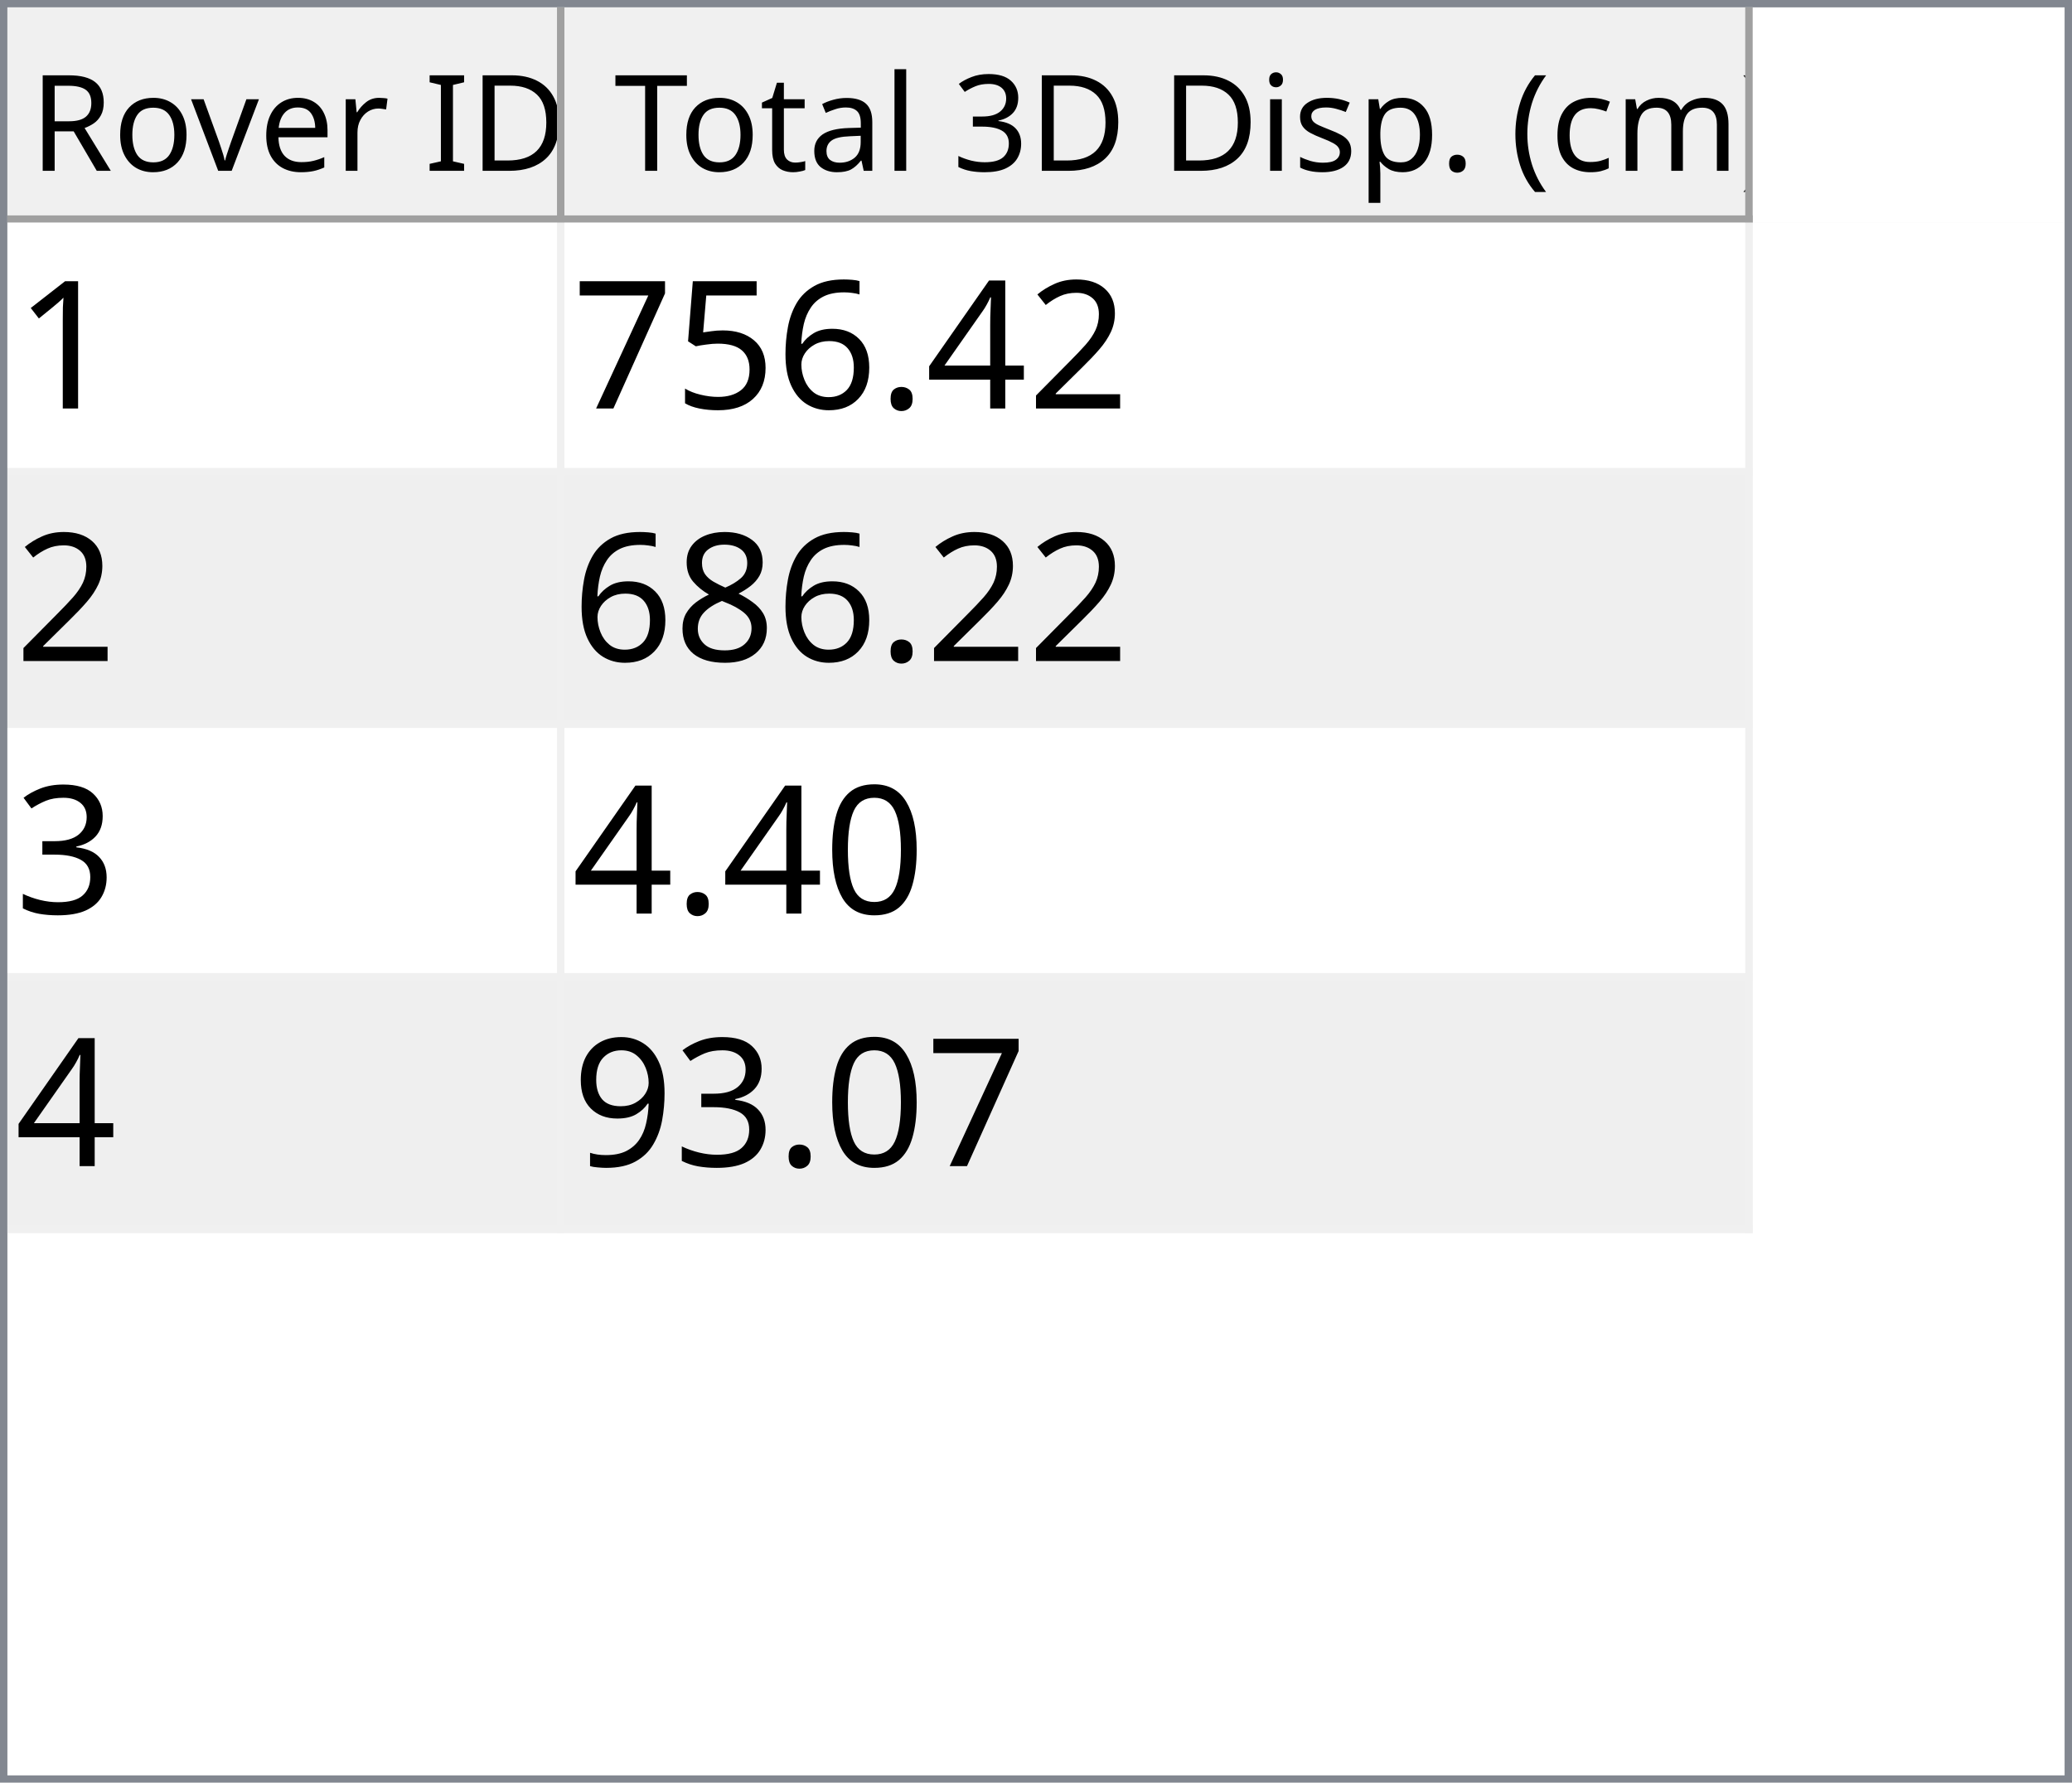
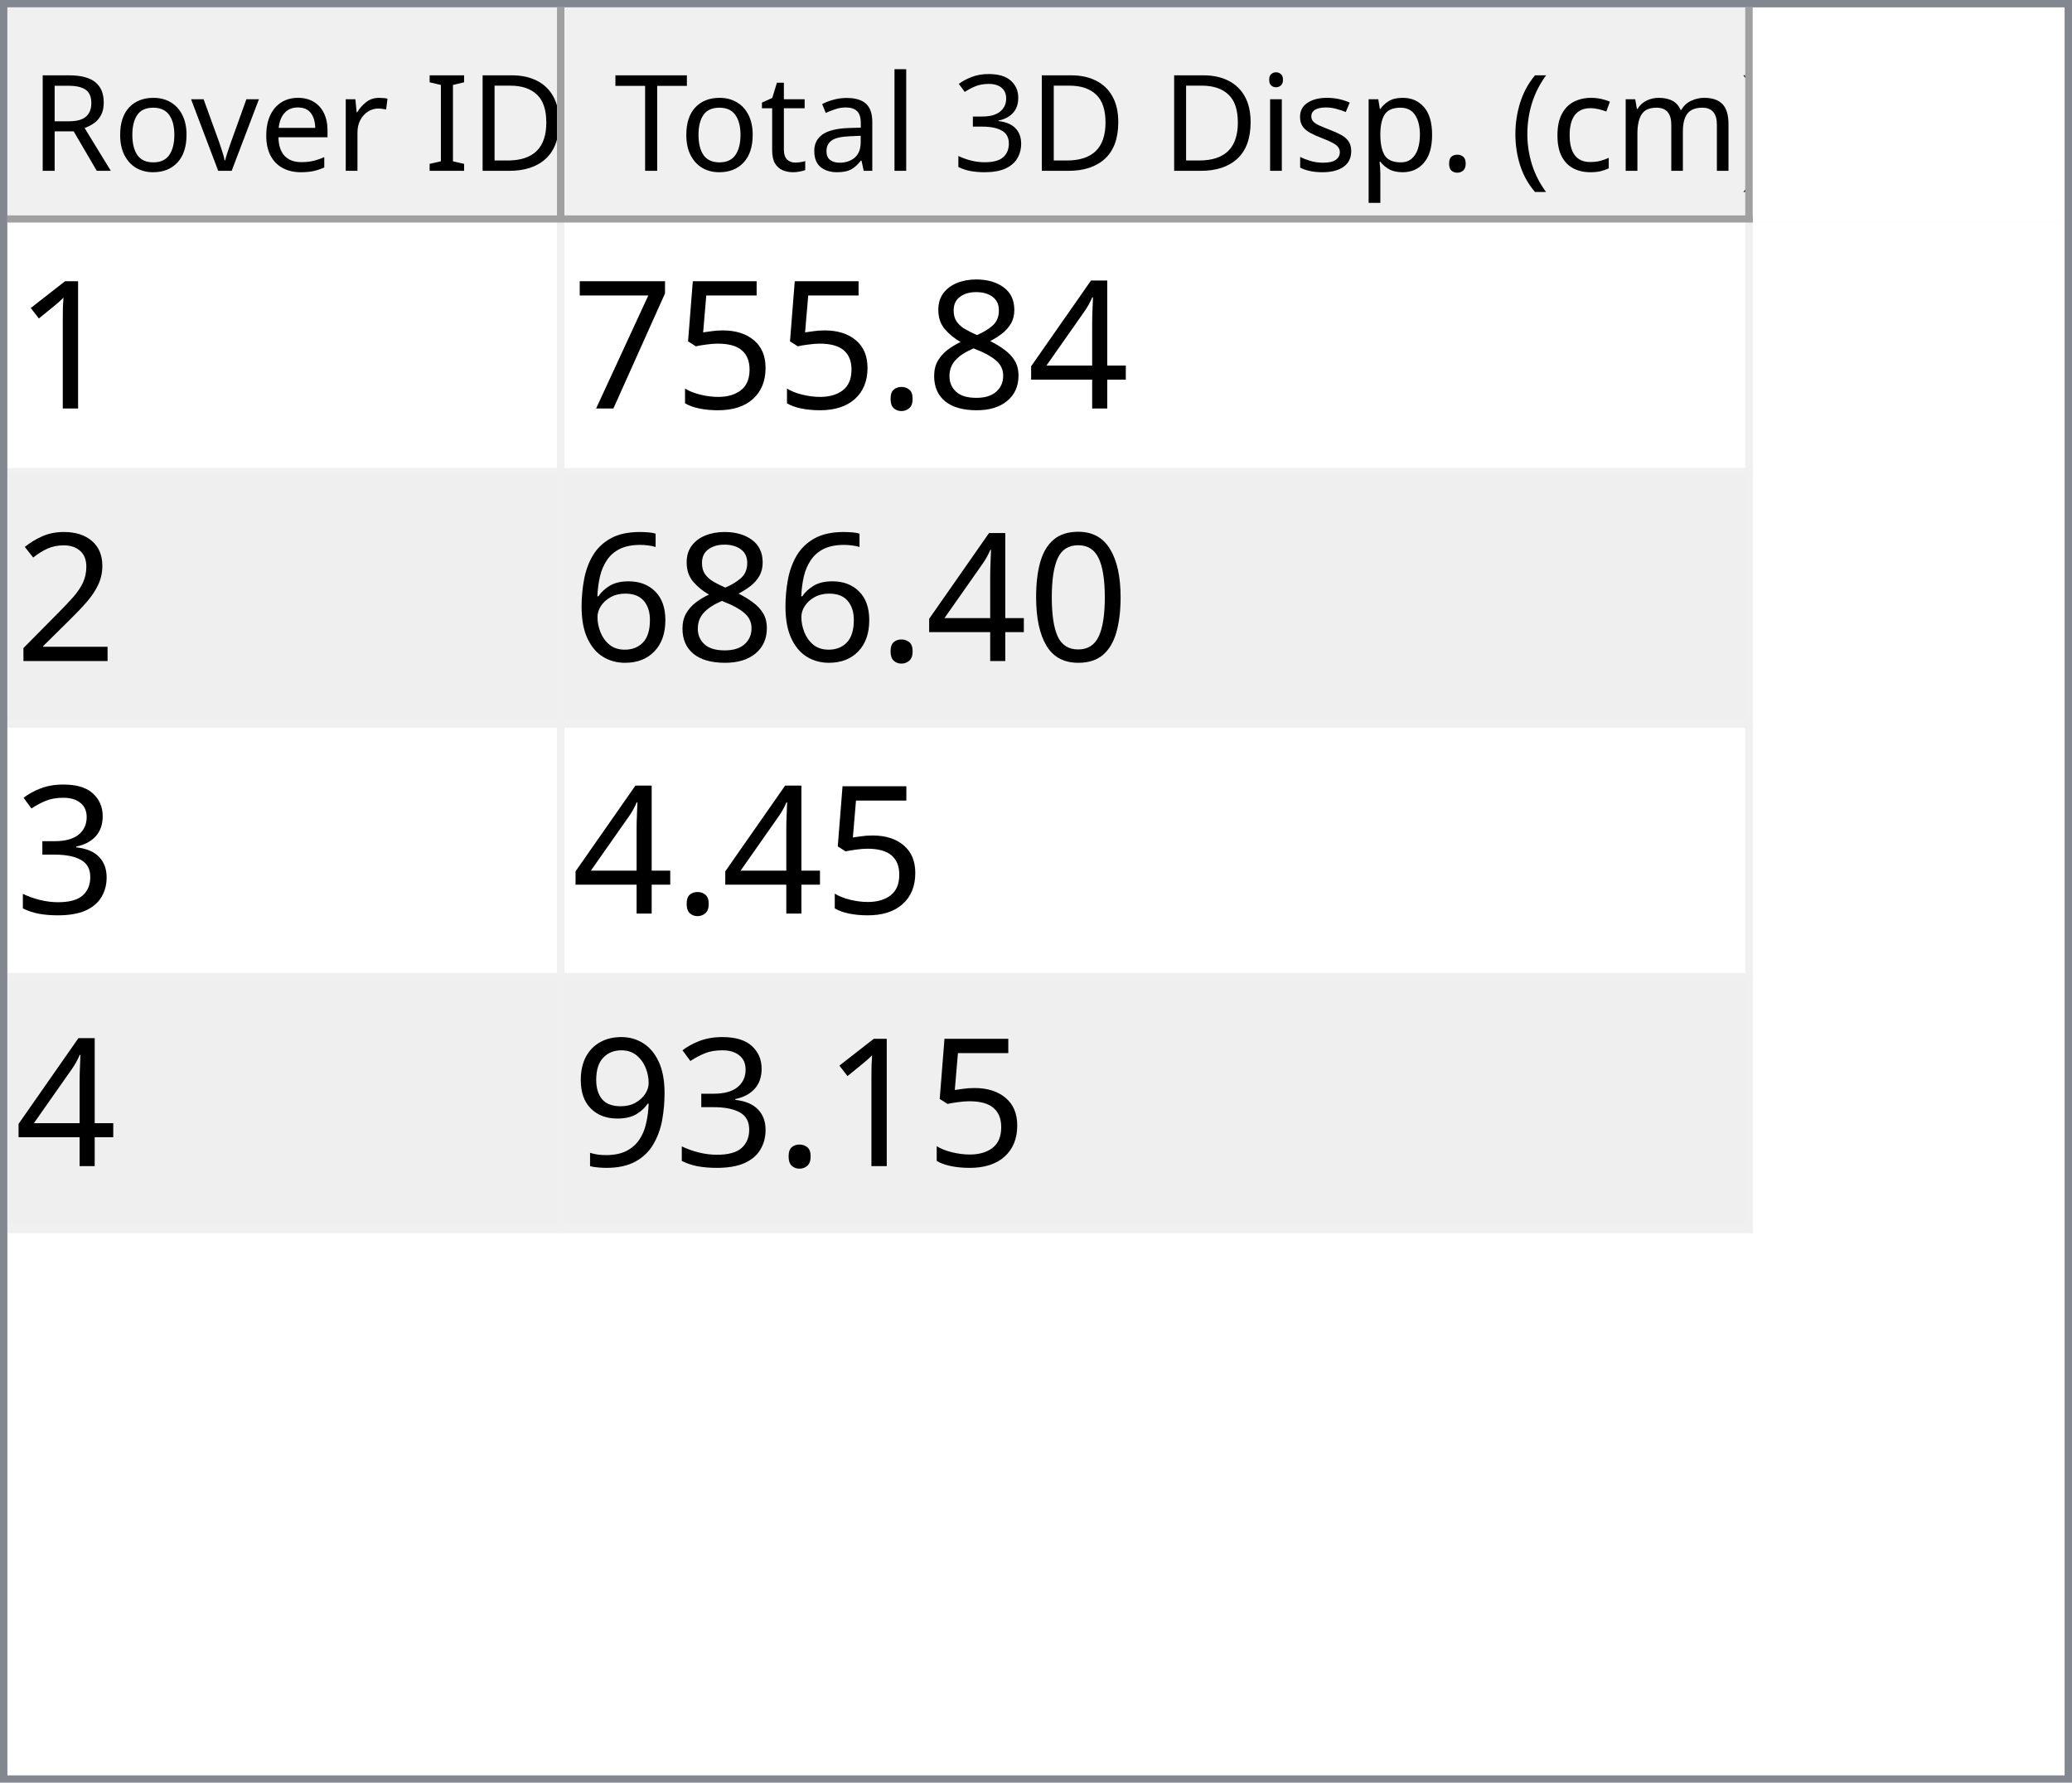
<svg xmlns="http://www.w3.org/2000/svg" style="fill-opacity:1; color-rendering:auto; color-interpolation:auto; text-rendering:auto; stroke:black; stroke-linecap:square; stroke-miterlimit:10; shape-rendering:auto; stroke-opacity:1; fill:black; stroke-dasharray:none; font-weight:normal; stroke-width:1; font-family:'Dialog'; font-style:normal; stroke-linejoin:miter; font-size:12px; stroke-dashoffset:0; image-rendering:auto;" width="279" height="240">
  <defs id="genericDefs" />
  <g>
    <defs id="defs1">
      <clipPath clipPathUnits="userSpaceOnUse" id="clipPath1">
        <path d="M0 0 L279 0 L279 240 L0 240 L0 0 Z" />
      </clipPath>
      <clipPath clipPathUnits="userSpaceOnUse" id="clipPath2">
        <path d="M0 0 L0 240 L279 240 L279 0 Z" />
      </clipPath>
      <clipPath clipPathUnits="userSpaceOnUse" id="clipPath3">
        <path d="M0 0 L0 29 L277 29 L277 0 Z" />
      </clipPath>
      <clipPath clipPathUnits="userSpaceOnUse" id="clipPath4">
        <path d="M0 0 L0 29 L75 29 L75 0 Z" />
      </clipPath>
      <clipPath clipPathUnits="userSpaceOnUse" id="clipPath5">
        <path d="M1 1 L1 28 L74 28 L74 1 Z" />
      </clipPath>
      <clipPath clipPathUnits="userSpaceOnUse" id="clipPath6">
        <path d="M0 0 L0 27 L73 27 L73 0 Z" />
      </clipPath>
      <clipPath clipPathUnits="userSpaceOnUse" id="clipPath7">
        <path d="M-0.5 -0.5 L-0.5 28.5 L74.5 28.5 L74.5 -0.5 Z" />
      </clipPath>
      <clipPath clipPathUnits="userSpaceOnUse" id="clipPath8">
        <path d="M0 0 L0 29 L160 29 L160 0 Z" />
      </clipPath>
      <clipPath clipPathUnits="userSpaceOnUse" id="clipPath9">
        <path d="M1 1 L1 28 L159 28 L159 1 Z" />
      </clipPath>
      <clipPath clipPathUnits="userSpaceOnUse" id="clipPath10">
        <path d="M0 0 L0 27 L158 27 L158 0 Z" />
      </clipPath>
      <clipPath clipPathUnits="userSpaceOnUse" id="clipPath11">
        <path d="M-0.5 -0.5 L-0.5 28.5 L159.5 28.5 L159.5 -0.5 Z" />
      </clipPath>
      <clipPath clipPathUnits="userSpaceOnUse" id="clipPath12">
        <path d="M0 0 L0 209 L277 209 L277 0 Z" />
      </clipPath>
      <clipPath clipPathUnits="userSpaceOnUse" id="clipPath13">
        <path d="M0 0 L0 136 L235 136 L235 0 Z" />
      </clipPath>
      <clipPath clipPathUnits="userSpaceOnUse" id="clipPath14">
        <path d="M-0.5 -0.5 L-0.5 135.5 L234.5 135.5 L234.5 -0.5 Z" />
      </clipPath>
      <clipPath clipPathUnits="userSpaceOnUse" id="clipPath15">
        <path d="M0 0 L0 33 L74 33 L74 0 Z" />
      </clipPath>
      <clipPath clipPathUnits="userSpaceOnUse" id="clipPath16">
        <path d="M0 0 L0 33 L159 33 L159 0 Z" />
      </clipPath>
      <font horiz-adv-x="64.551" id="font1">
        <font-face ascent="107.91" descent="25.098" units-per-em="100" style="font-style:normal; font-family:Segoe UI; font-weight:normal;" />
        <missing-glyph horiz-adv-x="64.551" d="M8.109 0 L8.109 68.266 L56.453 68.266 L56.453 0 L8.109 0 ZM15.328 7.234 L49.219 7.234 L49.219 61.031 L15.328 61.031 L15.328 7.234 Z" />
        <glyph unicode="D" horiz-adv-x="70.117" d="M9.188 0 L9.188 70.016 L28.516 70.016 Q65.531 70.016 65.531 35.891 Q65.531 19.672 55.25 9.836 Q44.969 0 27.734 0 L9.188 0 ZM17.391 62.594 L17.391 7.422 L27.828 7.422 Q41.609 7.422 49.273 14.797 Q56.938 22.172 56.938 35.688 Q56.938 62.594 28.328 62.594 L17.391 62.594 Z" />
        <glyph unicode="I" horiz-adv-x="26.611" d="M17.391 0 L9.188 0 L9.188 70.016 L17.391 70.016 L17.391 0 Z" />
        <glyph unicode=" " horiz-adv-x="27.393" d="" />
        <glyph unicode="r" horiz-adv-x="34.766" d="M34.188 41.891 Q32.078 43.5 28.125 43.5 Q23 43.5 19.555 38.672 Q16.109 33.844 16.109 25.484 L16.109 0 L8.109 0 L8.109 50 L16.109 50 L16.109 39.703 L16.312 39.703 Q18.016 44.969 21.531 47.922 Q25.047 50.875 29.391 50.875 Q32.516 50.875 34.188 50.203 L34.188 41.891 Z" />
        <glyph unicode="e" horiz-adv-x="52.295" d="M48.297 23 L12.984 23 Q13.188 14.656 17.484 10.109 Q21.781 5.562 29.297 5.562 Q37.75 5.562 44.828 11.141 L44.828 3.609 Q38.234 -1.172 27.391 -1.172 Q16.797 -1.172 10.742 5.641 Q4.688 12.453 4.688 24.812 Q4.688 36.469 11.305 43.82 Q17.922 51.172 27.734 51.172 Q37.547 51.172 42.922 44.828 Q48.297 38.484 48.297 27.203 L48.297 23 ZM40.094 29.781 Q40.047 36.719 36.75 40.578 Q33.453 44.438 27.594 44.438 Q21.922 44.438 17.969 40.383 Q14.016 36.328 13.094 29.781 L40.094 29.781 Z" />
        <glyph unicode="v" horiz-adv-x="47.9" d="M47.406 50 L27.484 0 L19.625 0 L0.688 50 L9.469 50 L22.172 13.672 Q23.578 9.672 23.922 6.688 L24.125 6.688 Q24.609 10.453 25.688 13.484 L38.969 50 L47.406 50 Z" />
        <glyph unicode="o" horiz-adv-x="58.594" d="M29 -1.172 Q17.922 -1.172 11.305 5.836 Q4.688 12.844 4.688 24.422 Q4.688 37.016 11.57 44.094 Q18.453 51.172 30.172 51.172 Q41.359 51.172 47.633 44.289 Q53.906 37.406 53.906 25.203 Q53.906 13.234 47.141 6.031 Q40.375 -1.172 29 -1.172 ZM29.594 44.438 Q21.875 44.438 17.383 39.188 Q12.891 33.938 12.891 24.703 Q12.891 15.828 17.43 10.695 Q21.969 5.562 29.594 5.562 Q37.359 5.562 41.531 10.594 Q45.703 15.625 45.703 24.906 Q45.703 34.281 41.531 39.359 Q37.359 44.438 29.594 44.438 Z" />
        <glyph unicode="R" horiz-adv-x="59.814" d="M59.375 0 L49.609 0 L37.891 19.625 Q36.281 22.359 34.766 24.289 Q33.25 26.219 31.664 27.438 Q30.078 28.656 28.25 29.219 Q26.422 29.781 24.125 29.781 L17.391 29.781 L17.391 0 L9.188 0 L9.188 70.016 L30.078 70.016 Q34.672 70.016 38.555 68.867 Q42.438 67.719 45.289 65.375 Q48.141 63.031 49.758 59.547 Q51.375 56.062 51.375 51.375 Q51.375 47.703 50.273 44.656 Q49.172 41.609 47.148 39.211 Q45.125 36.812 42.266 35.133 Q39.406 33.453 35.844 32.516 L35.844 32.328 Q37.594 31.547 38.891 30.547 Q40.188 29.547 41.359 28.18 Q42.531 26.812 43.68 25.078 Q44.828 23.344 46.234 21.047 L59.375 0 ZM17.391 62.594 L17.391 37.203 L28.516 37.203 Q31.594 37.203 34.203 38.133 Q36.812 39.062 38.719 40.797 Q40.625 42.531 41.703 45.047 Q42.781 47.562 42.781 50.688 Q42.781 56.297 39.141 59.445 Q35.5 62.594 28.609 62.594 L17.391 62.594 Z" />
        <glyph unicode=")" horiz-adv-x="30.176" d="M8.297 -15.922 L1.172 -15.922 Q16.406 2.344 16.406 26.812 Q16.406 51.469 1.078 70.016 L8.297 70.016 Q23.531 52.156 23.531 26.703 Q23.531 1.375 8.297 -15.922 Z" />
        <glyph unicode="m" horiz-adv-x="86.133" d="M79.109 0 L71.094 0 L71.094 28.719 Q71.094 37.016 68.531 40.727 Q65.969 44.438 59.906 44.438 Q54.781 44.438 51.195 39.75 Q47.609 35.062 47.609 28.516 L47.609 0 L39.594 0 L39.594 29.688 Q39.594 44.438 28.219 44.438 Q22.953 44.438 19.531 40.016 Q16.109 35.594 16.109 28.516 L16.109 0 L8.109 0 L8.109 50 L16.109 50 L16.109 42.094 L16.312 42.094 Q21.625 51.172 31.844 51.172 Q36.969 51.172 40.773 48.312 Q44.578 45.453 46 40.828 Q51.562 51.172 62.594 51.172 Q79.109 51.172 79.109 30.812 L79.109 0 Z" />
        <glyph unicode="c" horiz-adv-x="46.191" d="M42.188 2.297 Q36.422 -1.172 28.516 -1.172 Q17.828 -1.172 11.258 5.789 Q4.688 12.75 4.688 23.828 Q4.688 36.188 11.766 43.68 Q18.844 51.172 30.672 51.172 Q37.25 51.172 42.281 48.734 L42.281 40.531 Q36.719 44.438 30.375 44.438 Q22.703 44.438 17.797 38.945 Q12.891 33.453 12.891 24.516 Q12.891 15.719 17.508 10.641 Q22.125 5.562 29.891 5.562 Q36.422 5.562 42.188 9.906 L42.188 2.297 Z" />
        <glyph unicode="(" horiz-adv-x="30.176" d="M29.109 -15.922 L21.969 -15.922 Q6.844 1.375 6.844 26.703 Q6.844 52.156 21.969 70.016 L29.203 70.016 Q13.875 51.469 13.875 26.812 Q13.875 2.344 29.109 -15.922 Z" />
        <glyph unicode="." horiz-adv-x="21.68" d="M10.891 -1.078 Q8.641 -1.078 7.055 0.539 Q5.469 2.156 5.469 4.391 Q5.469 6.641 7.055 8.273 Q8.641 9.906 10.891 9.906 Q13.188 9.906 14.797 8.273 Q16.406 6.641 16.406 4.391 Q16.406 2.156 14.797 0.539 Q13.188 -1.078 10.891 -1.078 Z" />
        <glyph unicode="p" horiz-adv-x="58.789" d="M16.312 7.234 L16.109 7.234 L16.109 -23 L8.109 -23 L8.109 50 L16.109 50 L16.109 41.219 L16.312 41.219 Q22.219 51.172 33.594 51.172 Q43.266 51.172 48.688 44.461 Q54.109 37.75 54.109 26.469 Q54.109 13.922 48 6.375 Q41.891 -1.172 31.297 -1.172 Q21.578 -1.172 16.312 7.234 ZM16.109 27.391 L16.109 20.406 Q16.109 14.203 20.141 9.883 Q24.172 5.562 30.375 5.562 Q37.641 5.562 41.773 11.133 Q45.906 16.703 45.906 26.609 Q45.906 34.969 42.047 39.703 Q38.188 44.438 31.594 44.438 Q24.609 44.438 20.359 39.578 Q16.109 34.719 16.109 27.391 Z" />
        <glyph unicode="s" horiz-adv-x="42.432" d="M5.078 1.812 L5.078 10.406 Q11.625 5.562 19.484 5.562 Q30.031 5.562 30.031 12.594 Q30.031 14.594 29.125 15.992 Q28.219 17.391 26.68 18.461 Q25.141 19.531 23.07 20.383 Q21 21.234 18.609 22.172 Q15.281 23.484 12.766 24.828 Q10.25 26.172 8.57 27.859 Q6.891 29.547 6.031 31.695 Q5.172 33.844 5.172 36.719 Q5.172 40.234 6.789 42.945 Q8.406 45.656 11.086 47.484 Q13.766 49.312 17.211 50.242 Q20.656 51.172 24.312 51.172 Q30.812 51.172 35.938 48.922 L35.938 40.828 Q30.422 44.438 23.25 44.438 Q21 44.438 19.195 43.922 Q17.391 43.406 16.094 42.477 Q14.797 41.547 14.086 40.258 Q13.375 38.969 13.375 37.406 Q13.375 35.453 14.086 34.133 Q14.797 32.812 16.164 31.789 Q17.531 30.766 19.484 29.938 Q21.438 29.109 23.922 28.125 Q27.25 26.859 29.883 25.516 Q32.516 24.172 34.375 22.484 Q36.234 20.797 37.234 18.602 Q38.234 16.406 38.234 13.375 Q38.234 9.672 36.602 6.938 Q34.969 4.203 32.234 2.398 Q29.5 0.594 25.93 -0.289 Q22.359 -1.172 18.453 -1.172 Q10.75 -1.172 5.078 1.812 Z" />
        <glyph unicode="i" horiz-adv-x="24.219" d="M12.203 62.703 Q10.062 62.703 8.547 64.164 Q7.031 65.625 7.031 67.875 Q7.031 70.125 8.547 71.609 Q10.062 73.094 12.203 73.094 Q14.406 73.094 15.945 71.609 Q17.484 70.125 17.484 67.875 Q17.484 65.719 15.945 64.211 Q14.406 62.703 12.203 62.703 ZM16.109 0 L8.109 0 L8.109 50 L16.109 50 L16.109 0 Z" />
        <glyph unicode="3" horiz-adv-x="53.906" d="M46.531 19.828 Q46.531 15.094 44.75 11.211 Q42.969 7.328 39.719 4.57 Q36.469 1.812 31.93 0.297 Q27.391 -1.219 21.922 -1.219 Q11.922 -1.219 6 2.594 L6 11.188 Q13.094 5.609 22.219 5.609 Q25.875 5.609 28.828 6.539 Q31.781 7.469 33.906 9.227 Q36.031 10.984 37.18 13.477 Q38.328 15.969 38.328 19.094 Q38.328 32.812 18.797 32.812 L12.984 32.812 L12.984 39.594 L18.5 39.594 Q35.797 39.594 35.797 52.484 Q35.797 64.406 22.609 64.406 Q15.188 64.406 8.688 59.422 L8.688 67.188 Q15.375 71.188 24.609 71.188 Q29 71.188 32.57 69.969 Q36.141 68.75 38.68 66.555 Q41.219 64.359 42.609 61.281 Q44 58.203 44 54.5 Q44 40.672 30.031 36.719 L30.031 36.531 Q33.594 36.141 36.625 34.797 Q39.656 33.453 41.852 31.305 Q44.047 29.156 45.289 26.25 Q46.531 23.344 46.531 19.828 Z" />
        <glyph unicode="l" horiz-adv-x="24.219" d="M16.109 0 L8.109 0 L8.109 74.031 L16.109 74.031 L16.109 0 Z" />
        <glyph unicode="a" horiz-adv-x="50.879" d="M43.891 0 L35.891 0 L35.891 7.812 L35.688 7.812 Q30.469 -1.172 20.312 -1.172 Q12.844 -1.172 8.617 2.781 Q4.391 6.734 4.391 13.281 Q4.391 27.297 20.906 29.594 L35.891 31.688 Q35.891 44.438 25.594 44.438 Q16.547 44.438 9.281 38.281 L9.281 46.484 Q16.656 51.172 26.266 51.172 Q43.891 51.172 43.891 32.516 L43.891 0 ZM35.891 25.297 L23.828 23.641 Q18.266 22.859 15.43 20.875 Q12.594 18.891 12.594 13.875 Q12.594 10.203 15.211 7.883 Q17.828 5.562 22.172 5.562 Q28.125 5.562 32.008 9.742 Q35.891 13.922 35.891 20.312 L35.891 25.297 Z" />
        <glyph unicode="t" horiz-adv-x="33.887" d="M31.297 0.484 Q28.469 -1.078 23.828 -1.078 Q10.688 -1.078 10.688 13.578 L10.688 43.172 L2.094 43.172 L2.094 50 L10.688 50 L10.688 62.203 L18.703 64.797 L18.703 50 L31.297 50 L31.297 43.172 L18.703 43.172 L18.703 14.984 Q18.703 9.969 20.414 7.82 Q22.125 5.672 26.078 5.672 Q29.109 5.672 31.297 7.328 L31.297 0.484 Z" />
        <glyph unicode="T" horiz-adv-x="52.393" d="M50.594 62.594 L30.375 62.594 L30.375 0 L22.172 0 L22.172 62.594 L2 62.594 L2 70.016 L50.594 70.016 L50.594 62.594 Z" />
      </font>
      <font horiz-adv-x="75.0" id="font2">
        <font-face ascent="100.537" descent="21.973" units-per-em="100" style="font-style:normal; font-family:sans-serif; font-weight:normal;" />
        <missing-glyph horiz-adv-x="75.0" d="M12.5 0 L12.5 62.5 L62.5 62.5 L62.5 0 L12.5 0 ZM14.062 1.562 L60.938 1.562 L60.938 60.938 L14.062 60.938 L14.062 1.562 Z" />
        <glyph unicode="1" horiz-adv-x="55.615" d="M37.25 0 L28.469 0 L28.469 56 Q25.297 52.984 20.141 49.953 Q14.984 46.922 10.891 45.406 L10.891 53.906 Q18.266 57.375 23.781 62.305 Q29.297 67.234 31.594 71.875 L37.25 71.875 L37.25 0 Z" />
-         <glyph unicode="2" horiz-adv-x="55.615" d="M50.344 8.453 L50.344 0 L3.031 0 Q2.938 3.172 4.047 6.109 Q5.859 10.938 9.836 15.625 Q13.812 20.312 21.344 26.469 Q33.016 36.031 37.117 41.625 Q41.219 47.219 41.219 52.203 Q41.219 57.422 37.477 61.008 Q33.734 64.594 27.734 64.594 Q21.391 64.594 17.578 60.789 Q13.766 56.984 13.719 50.25 L4.688 51.172 Q5.609 61.281 11.664 66.578 Q17.719 71.875 27.938 71.875 Q38.234 71.875 44.242 66.164 Q50.25 60.453 50.25 52 Q50.25 47.703 48.492 43.555 Q46.734 39.406 42.656 34.812 Q38.578 30.219 29.109 22.219 Q21.188 15.578 18.945 13.211 Q16.703 10.844 15.234 8.453 L50.344 8.453 Z" />
        <glyph unicode="4" horiz-adv-x="55.615" d="M32.328 0 L32.328 17.141 L1.266 17.141 L1.266 25.203 L33.938 71.578 L41.109 71.578 L41.109 25.203 L50.781 25.203 L50.781 17.141 L41.109 17.141 L41.109 0 L32.328 0 ZM32.328 25.203 L32.328 57.469 L9.906 25.203 L32.328 25.203 Z" />
+         <glyph unicode="8" horiz-adv-x="55.615" d="M17.672 38.812 Q12.203 40.828 9.57 44.539 Q6.938 48.25 6.938 53.422 Q6.938 61.234 12.555 66.555 Q18.172 71.875 27.484 71.875 Q36.859 71.875 42.578 66.43 Q48.297 60.984 48.297 53.172 Q48.297 48.188 45.68 44.508 Q43.062 40.828 37.75 38.812 Q44.344 36.672 47.781 31.883 Q51.219 27.094 51.219 20.453 Q51.219 11.281 44.727 5.031 Q38.234 -1.219 27.641 -1.219 Q17.047 -1.219 10.547 5.055 Q4.047 11.328 4.047 20.703 Q4.047 27.688 7.594 32.398 Q11.141 37.109 17.672 38.812 ZM15.922 53.719 Q15.922 48.641 19.195 45.414 Q22.469 42.188 27.688 42.188 Q32.766 42.188 36.016 45.383 Q39.266 48.578 39.266 53.219 Q39.266 58.062 35.914 61.359 Q32.562 64.656 27.594 64.656 Q22.562 64.656 19.242 61.43 Q15.922 58.203 15.922 53.719 ZM13.094 20.656 Q13.094 16.891 14.875 13.375 Q16.656 9.859 20.172 7.93 Q23.688 6 27.734 6 Q34.031 6 38.133 10.055 Q42.234 14.109 42.234 20.359 Q42.234 26.703 38.016 30.859 Q33.797 35.016 27.438 35.016 Q21.234 35.016 17.164 30.914 Q13.094 26.812 13.094 20.656 Z" />
        <glyph unicode="." horiz-adv-x="27.783" d="M9.078 0 L9.078 10.016 L19.094 10.016 L19.094 0 L9.078 0 Z" />
-         <glyph unicode="6" horiz-adv-x="55.615" d="M49.75 54.047 L41.016 53.375 Q39.844 58.547 37.703 60.891 Q34.125 64.656 28.906 64.656 Q24.703 64.656 21.531 62.312 Q17.391 59.281 14.992 53.469 Q12.594 47.656 12.5 36.922 Q15.672 41.75 20.266 44.094 Q24.859 46.438 29.891 46.438 Q38.672 46.438 44.852 39.969 Q51.031 33.5 51.031 23.25 Q51.031 16.5 48.125 10.719 Q45.219 4.938 40.141 1.859 Q35.062 -1.219 28.609 -1.219 Q17.625 -1.219 10.695 6.859 Q3.766 14.938 3.766 33.5 Q3.766 54.25 11.422 63.672 Q18.109 71.875 29.438 71.875 Q37.891 71.875 43.289 67.141 Q48.688 62.406 49.75 54.047 ZM13.875 23.188 Q13.875 18.656 15.797 14.508 Q17.719 10.359 21.188 8.18 Q24.656 6 28.469 6 Q34.031 6 38.039 10.492 Q42.047 14.984 42.047 22.703 Q42.047 30.125 38.086 34.398 Q34.125 38.672 28.125 38.672 Q22.172 38.672 18.023 34.398 Q13.875 30.125 13.875 23.188 Z" />
        <glyph unicode="5" horiz-adv-x="55.615" d="M4.156 18.75 L13.375 19.531 Q14.406 12.797 18.141 9.398 Q21.875 6 27.156 6 Q33.5 6 37.891 10.789 Q42.281 15.578 42.281 23.484 Q42.281 31 38.062 35.352 Q33.844 39.703 27 39.703 Q22.75 39.703 19.336 37.773 Q15.922 35.844 13.969 32.766 L5.719 33.844 L12.641 70.609 L48.25 70.609 L48.25 62.203 L19.672 62.203 L15.828 42.969 Q22.266 47.469 29.344 47.469 Q38.719 47.469 45.164 40.969 Q51.609 34.469 51.609 24.266 Q51.609 14.547 45.953 7.469 Q39.062 -1.219 27.156 -1.219 Q17.391 -1.219 11.211 4.25 Q5.031 9.719 4.156 18.75 Z" />
        <glyph unicode="7" horiz-adv-x="55.615" d="M4.734 62.203 L4.734 70.656 L51.078 70.656 L51.078 63.812 Q44.234 56.547 37.523 44.484 Q30.812 32.422 27.156 19.672 Q24.516 10.688 23.781 0 L14.75 0 Q14.891 8.453 18.062 20.414 Q21.234 32.375 27.172 43.484 Q33.109 54.594 39.797 62.203 L4.734 62.203 Z" />
-         <glyph unicode="8" horiz-adv-x="55.615" d="M17.672 38.812 Q12.203 40.828 9.57 44.539 Q6.938 48.25 6.938 53.422 Q6.938 61.234 12.555 66.555 Q18.172 71.875 27.484 71.875 Q36.859 71.875 42.578 66.43 Q48.297 60.984 48.297 53.172 Q48.297 48.188 45.68 44.508 Q43.062 40.828 37.75 38.812 Q44.344 36.672 47.781 31.883 Q51.219 27.094 51.219 20.453 Q51.219 11.281 44.727 5.031 Q38.234 -1.219 27.641 -1.219 Q17.047 -1.219 10.547 5.055 Q4.047 11.328 4.047 20.703 Q4.047 27.688 7.594 32.398 Q11.141 37.109 17.672 38.812 ZM15.922 53.719 Q15.922 48.641 19.195 45.414 Q22.469 42.188 27.688 42.188 Q32.766 42.188 36.016 45.383 Q39.266 48.578 39.266 53.219 Q39.266 58.062 35.914 61.359 Q32.562 64.656 27.594 64.656 Q22.562 64.656 19.242 61.43 Q15.922 58.203 15.922 53.719 ZM13.094 20.656 Q13.094 16.891 14.875 13.375 Q16.656 9.859 20.172 7.93 Q23.688 6 27.734 6 Q34.031 6 38.133 10.055 Q42.234 14.109 42.234 20.359 Q42.234 26.703 38.016 30.859 Q33.797 35.016 27.438 35.016 Q21.234 35.016 17.164 30.914 Q13.094 26.812 13.094 20.656 Z" />
+         <glyph unicode="2" horiz-adv-x="55.615" d="M50.344 8.453 L50.344 0 L3.031 0 Q2.938 3.172 4.047 6.109 Q5.859 10.938 9.836 15.625 Q13.812 20.312 21.344 26.469 Q33.016 36.031 37.117 41.625 Q41.219 47.219 41.219 52.203 Q41.219 57.422 37.477 61.008 Q33.734 64.594 27.734 64.594 Q21.391 64.594 17.578 60.789 Q13.766 56.984 13.719 50.25 L4.688 51.172 Q5.609 61.281 11.664 66.578 Q17.719 71.875 27.938 71.875 Q38.234 71.875 44.242 66.164 Q50.25 60.453 50.25 52 Q50.25 47.703 48.492 43.555 Q46.734 39.406 42.656 34.812 Q38.578 30.219 29.109 22.219 Q21.188 15.578 18.945 13.211 Q16.703 10.844 15.234 8.453 L50.344 8.453 Z" />
+         <glyph unicode="0" horiz-adv-x="55.615" d="M4.156 35.297 Q4.156 48 6.766 55.742 Q9.375 63.484 14.523 67.68 Q19.672 71.875 27.484 71.875 Q33.25 71.875 37.594 69.555 Q41.938 67.234 44.773 62.867 Q47.609 58.5 49.219 52.227 Q50.828 45.953 50.828 35.297 Q50.828 22.703 48.242 14.969 Q45.656 7.234 40.508 3.008 Q35.359 -1.219 27.484 -1.219 Q17.141 -1.219 11.234 6.203 Q4.156 15.141 4.156 35.297 ZM13.188 35.297 Q13.188 17.672 17.312 11.836 Q21.438 6 27.484 6 Q33.547 6 37.672 11.859 Q41.797 17.719 41.797 35.297 Q41.797 52.984 37.672 58.789 Q33.547 64.594 27.391 64.594 Q21.344 64.594 17.719 59.469 Q13.188 52.938 13.188 35.297 Z" />
+         <glyph unicode="6" horiz-adv-x="55.615" d="M49.75 54.047 L41.016 53.375 Q39.844 58.547 37.703 60.891 Q34.125 64.656 28.906 64.656 Q24.703 64.656 21.531 62.312 Q17.391 59.281 14.992 53.469 Q12.594 47.656 12.5 36.922 Q15.672 41.75 20.266 44.094 Q24.859 46.438 29.891 46.438 Q38.672 46.438 44.852 39.969 Q51.031 33.5 51.031 23.25 Q51.031 16.5 48.125 10.719 Q45.219 4.938 40.141 1.859 Q35.062 -1.219 28.609 -1.219 Q17.625 -1.219 10.695 6.859 Q3.766 14.938 3.766 33.5 Q3.766 54.25 11.422 63.672 Q18.109 71.875 29.438 71.875 Q37.891 71.875 43.289 67.141 Q48.688 62.406 49.75 54.047 ZM13.875 23.188 Q13.875 18.656 15.797 14.508 Q17.719 10.359 21.188 8.18 Q24.656 6 28.469 6 Q34.031 6 38.039 10.492 Q42.047 14.984 42.047 22.703 Q42.047 30.125 38.086 34.398 Q34.125 38.672 28.125 38.672 Q22.172 38.672 18.023 34.398 Q13.875 30.125 13.875 23.188 Z" />
        <glyph unicode="3" horiz-adv-x="55.615" d="M4.203 18.891 L12.984 20.062 Q14.5 12.594 18.141 9.297 Q21.781 6 27 6 Q33.203 6 37.477 10.297 Q41.75 14.594 41.75 20.953 Q41.75 27 37.797 30.93 Q33.844 34.859 27.734 34.859 Q25.25 34.859 21.531 33.891 L22.516 41.609 Q23.391 41.5 23.922 41.5 Q29.547 41.5 34.039 44.43 Q38.531 47.359 38.531 53.469 Q38.531 58.297 35.258 61.477 Q31.984 64.656 26.812 64.656 Q21.688 64.656 18.266 61.43 Q14.844 58.203 13.875 51.766 L5.078 53.328 Q6.688 62.156 12.398 67.016 Q18.109 71.875 26.609 71.875 Q32.469 71.875 37.398 69.359 Q42.328 66.844 44.945 62.5 Q47.562 58.156 47.562 53.266 Q47.562 48.641 45.07 44.828 Q42.578 41.016 37.703 38.766 Q44.047 37.312 47.562 32.695 Q51.078 28.078 51.078 21.141 Q51.078 11.766 44.242 5.25 Q37.406 -1.266 26.953 -1.266 Q17.531 -1.266 11.305 4.352 Q5.078 9.969 4.203 18.891 Z" />
-         <glyph unicode="0" horiz-adv-x="55.615" d="M4.156 35.297 Q4.156 48 6.766 55.742 Q9.375 63.484 14.523 67.68 Q19.672 71.875 27.484 71.875 Q33.25 71.875 37.594 69.555 Q41.938 67.234 44.773 62.867 Q47.609 58.5 49.219 52.227 Q50.828 45.953 50.828 35.297 Q50.828 22.703 48.242 14.969 Q45.656 7.234 40.508 3.008 Q35.359 -1.219 27.484 -1.219 Q17.141 -1.219 11.234 6.203 Q4.156 15.141 4.156 35.297 ZM13.188 35.297 Q13.188 17.672 17.312 11.836 Q21.438 6 27.484 6 Q33.547 6 37.672 11.859 Q41.797 17.719 41.797 35.297 Q41.797 52.984 37.672 58.789 Q33.547 64.594 27.391 64.594 Q21.344 64.594 17.719 59.469 Q13.188 52.938 13.188 35.297 Z" />
        <glyph unicode="9" horiz-adv-x="55.615" d="M5.469 16.547 L13.922 17.328 Q14.984 11.375 18.016 8.688 Q21.047 6 25.781 6 Q29.828 6 32.883 7.859 Q35.938 9.719 37.891 12.82 Q39.844 15.922 41.164 21.195 Q42.484 26.469 42.484 31.938 Q42.484 32.516 42.438 33.688 Q39.797 29.5 35.234 26.883 Q30.672 24.266 25.344 24.266 Q16.453 24.266 10.305 30.711 Q4.156 37.156 4.156 47.703 Q4.156 58.594 10.578 65.234 Q17 71.875 26.656 71.875 Q33.641 71.875 39.43 68.117 Q45.219 64.359 48.219 57.398 Q51.219 50.438 51.219 37.25 Q51.219 23.531 48.242 15.406 Q45.266 7.281 39.383 3.031 Q33.5 -1.219 25.594 -1.219 Q17.188 -1.219 11.867 3.445 Q6.547 8.109 5.469 16.547 ZM41.453 48.141 Q41.453 55.719 37.43 60.156 Q33.406 64.594 27.734 64.594 Q21.875 64.594 17.531 59.812 Q13.188 55.031 13.188 47.406 Q13.188 40.578 17.312 36.305 Q21.438 32.031 27.484 32.031 Q33.594 32.031 37.523 36.305 Q41.453 40.578 41.453 48.141 Z" />
      </font>
    </defs>
    <g style="fill:white; stroke:white;">
      <rect x="0" y="0" width="279" style="clip-path:url(#clipPath1); stroke:none;" height="240" />
    </g>
    <g style="fill:white; text-rendering:optimizeSpeed; color-rendering:optimizeSpeed; image-rendering:optimizeSpeed; shape-rendering:crispEdges; stroke:white; color-interpolation:sRGB;">
      <rect x="0" width="279" height="240" y="0" style="stroke:none;" />
      <path style="stroke:none;" d="M0 240 L279 240 L279 0 L0 0 Z" />
    </g>
    <g style="fill:rgb(240,240,240); font-size:18px; font-family:'Segoe UI'; stroke:rgb(240,240,240);">
      <rect x="0" y="0" width="279" style="clip-path:url(#clipPath2); stroke:none;" height="240" />
    </g>
    <g style="fill:rgb(130,135,144); font-size:18px; font-family:'Segoe UI'; stroke:rgb(130,135,144);">
      <path d="M0 0 L279 0 L279 240 L0 240 L0 0 ZM1 1 L278 1 L278 239 L1 239 L1 1 Z" style="fill-rule:evenodd; clip-path:url(#clipPath2); stroke:none;" />
    </g>
    <g style="fill:white; font-size:18px; font-family:'Segoe UI'; stroke:white;" transform="translate(1,1)">
      <rect x="0" y="0" width="277" style="clip-path:url(#clipPath3); stroke:none;" height="29" />
    </g>
    <g style="fill:rgb(240,240,240); font-size:18px; font-family:'Segoe UI'; stroke:rgb(240,240,240);" transform="translate(1,1)">
      <rect x="0" y="0" width="75" style="clip-path:url(#clipPath4); stroke:none;" height="29" />
    </g>
    <g style="font-family:'Segoe UI'; font-size:18px;" transform="translate(2,2)">
      <text x="2" xml:space="preserve" y="21" style="clip-path:url(#clipPath6); stroke:none;">Rover ID</text>
    </g>
    <g transform="translate(1.5,1.5)" style="fill:rgb(160,160,160); font-size:18px; font-family:'Segoe UI'; stroke:rgb(160,160,160); stroke-linejoin:bevel;">
      <line x1="74" x2="74" y1="0" style="fill:none; clip-path:url(#clipPath7);" y2="28" />
    </g>
    <g transform="matrix(1,0,0,1,1,1) translate(0.5,0.5)" style="fill:rgb(160,160,160); font-size:18px; font-family:'Segoe UI'; stroke:rgb(160,160,160); stroke-linejoin:bevel;">
      <line x1="0" x2="74" y1="28" style="fill:none; clip-path:url(#clipPath7);" y2="28" />
    </g>
    <g style="fill:rgb(240,240,240); font-size:18px; font-family:'Segoe UI'; stroke:rgb(240,240,240);" transform="translate(76,1)">
      <rect x="0" y="0" width="160" style="clip-path:url(#clipPath8); stroke:none;" height="29" />
    </g>
    <g style="font-family:'Segoe UI'; font-size:18px;" transform="translate(77,2)">
      <text x="1" xml:space="preserve" y="21" style="clip-path:url(#clipPath10); stroke:none;"> Total 3D Disp. (cm)</text>
    </g>
    <g transform="translate(76.5,1.5)" style="fill:rgb(160,160,160); font-size:18px; font-family:'Segoe UI'; stroke:rgb(160,160,160); stroke-linejoin:bevel;">
      <line x1="159" x2="159" y1="0" style="fill:none; clip-path:url(#clipPath11);" y2="28" />
    </g>
    <g transform="matrix(1,0,0,1,76,1) translate(0.5,0.5)" style="fill:rgb(160,160,160); font-size:18px; font-family:'Segoe UI'; stroke:rgb(160,160,160); stroke-linejoin:bevel;">
      <line x1="0" x2="159" y1="28" style="fill:none; clip-path:url(#clipPath11);" y2="28" />
    </g>
    <g style="fill:white; font-size:18px; font-family:'Segoe UI'; stroke:white;" transform="translate(1,30)">
      <rect x="0" y="0" width="277" style="clip-path:url(#clipPath12); stroke:none;" height="209" />
    </g>
    <g style="fill:rgb(240,240,240); font-size:24px; font-family:sans-serif; stroke:rgb(240,240,240);" transform="translate(1,30)">
      <rect x="0" y="0" width="235" style="clip-path:url(#clipPath13); stroke:none;" height="136" />
      <line transform="translate(0.5,0.5)" x1="0" x2="234" y1="33" style="clip-path:url(#clipPath14); fill:none; stroke-linejoin:bevel;" y2="33" />
    </g>
    <g transform="matrix(1,0,0,1,1,30) translate(0.5,0.5)" style="fill:rgb(240,240,240); font-size:24px; font-family:sans-serif; stroke:rgb(240,240,240); stroke-linejoin:bevel;">
      <line x1="0" x2="234" y1="67" style="fill:none; clip-path:url(#clipPath14);" y2="67" />
    </g>
    <g transform="matrix(1,0,0,1,1,30) translate(0.5,0.5)" style="fill:rgb(240,240,240); font-size:24px; font-family:sans-serif; stroke:rgb(240,240,240); stroke-linejoin:bevel;">
      <line x1="0" x2="234" y1="101" style="fill:none; clip-path:url(#clipPath14);" y2="101" />
    </g>
    <g transform="matrix(1,0,0,1,1,30) translate(0.5,0.5)" style="fill:rgb(240,240,240); font-size:24px; font-family:sans-serif; stroke:rgb(240,240,240); stroke-linejoin:bevel;">
      <line x1="0" x2="234" y1="135" style="fill:none; clip-path:url(#clipPath14);" y2="135" />
    </g>
    <g transform="matrix(1,0,0,1,1,30) translate(0.5,0.5)" style="fill:rgb(240,240,240); font-size:24px; font-family:sans-serif; stroke:rgb(240,240,240); stroke-linejoin:bevel;">
      <line x1="74" x2="74" y1="0" style="fill:none; clip-path:url(#clipPath14);" y2="135" />
    </g>
    <g transform="matrix(1,0,0,1,1,30) translate(0.5,0.5)" style="fill:rgb(240,240,240); font-size:24px; font-family:sans-serif; stroke:rgb(240,240,240); stroke-linejoin:bevel;">
      <line x1="234" x2="234" y1="0" style="fill:none; clip-path:url(#clipPath14);" y2="135" />
    </g>
    <g style="fill:white; font-size:24px; font-family:sans-serif; stroke:white;" transform="matrix(1,0,0,1,1,30)">
      <rect x="0" y="0" width="74" style="clip-path:url(#clipPath15); stroke:none;" height="33" />
      <text x="1" y="25" style="fill:black; clip-path:url(#clipPath15); stroke:none;" xml:space="preserve">1</text>
    </g>
    <g style="fill:white; font-size:24px; font-family:sans-serif; stroke:white;" transform="matrix(1,0,0,1,1,30) translate(75,0)">
      <rect x="0" y="0" width="159" style="clip-path:url(#clipPath16); stroke:none;" height="33" />
-       <text x="1" y="25" style="fill:black; clip-path:url(#clipPath16); stroke:none;" xml:space="preserve">756.42</text>
+       <text x="1" y="25" style="fill:black; clip-path:url(#clipPath16); stroke:none;" xml:space="preserve">755.84</text>
    </g>
    <g style="fill:rgb(239,239,239); font-size:24px; font-family:sans-serif; stroke:rgb(239,239,239);" transform="matrix(1,0,0,1,1,30) translate(0,34)">
      <rect x="0" y="0" width="74" style="clip-path:url(#clipPath15); stroke:none;" height="33" />
      <text x="1" y="25" style="fill:black; clip-path:url(#clipPath15); stroke:none;" xml:space="preserve">2</text>
    </g>
    <g style="fill:rgb(239,239,239); font-size:24px; font-family:sans-serif; stroke:rgb(239,239,239);" transform="matrix(1,0,0,1,1,30) translate(75,34)">
      <rect x="0" y="0" width="159" style="clip-path:url(#clipPath16); stroke:none;" height="33" />
-       <text x="1" y="25" style="fill:black; clip-path:url(#clipPath16); stroke:none;" xml:space="preserve">686.22</text>
+       <text x="1" y="25" style="fill:black; clip-path:url(#clipPath16); stroke:none;" xml:space="preserve">686.40</text>
    </g>
    <g style="fill:white; font-size:24px; font-family:sans-serif; stroke:white;" transform="matrix(1,0,0,1,1,30) translate(0,68)">
      <rect x="0" y="0" width="74" style="clip-path:url(#clipPath15); stroke:none;" height="33" />
      <text x="1" y="25" style="fill:black; clip-path:url(#clipPath15); stroke:none;" xml:space="preserve">3</text>
    </g>
    <g style="fill:white; font-size:24px; font-family:sans-serif; stroke:white;" transform="matrix(1,0,0,1,1,30) translate(75,68)">
      <rect x="0" y="0" width="159" style="clip-path:url(#clipPath16); stroke:none;" height="33" />
-       <text x="1" y="25" style="fill:black; clip-path:url(#clipPath16); stroke:none;" xml:space="preserve">4.40</text>
+       <text x="1" y="25" style="fill:black; clip-path:url(#clipPath16); stroke:none;" xml:space="preserve">4.45</text>
    </g>
    <g style="fill:rgb(239,239,239); font-size:24px; font-family:sans-serif; stroke:rgb(239,239,239);" transform="matrix(1,0,0,1,1,30) translate(0,102)">
      <rect x="0" y="0" width="74" style="clip-path:url(#clipPath15); stroke:none;" height="33" />
      <text x="1" y="25" style="fill:black; clip-path:url(#clipPath15); stroke:none;" xml:space="preserve">4</text>
    </g>
    <g style="fill:rgb(239,239,239); font-size:24px; font-family:sans-serif; stroke:rgb(239,239,239);" transform="matrix(1,0,0,1,1,30) translate(75,102)">
      <rect x="0" y="0" width="159" style="clip-path:url(#clipPath16); stroke:none;" height="33" />
-       <text x="1" y="25" style="fill:black; clip-path:url(#clipPath16); stroke:none;" xml:space="preserve">93.07</text>
+       <text x="1" y="25" style="fill:black; clip-path:url(#clipPath16); stroke:none;" xml:space="preserve">93.15</text>
    </g>
  </g>
</svg>
